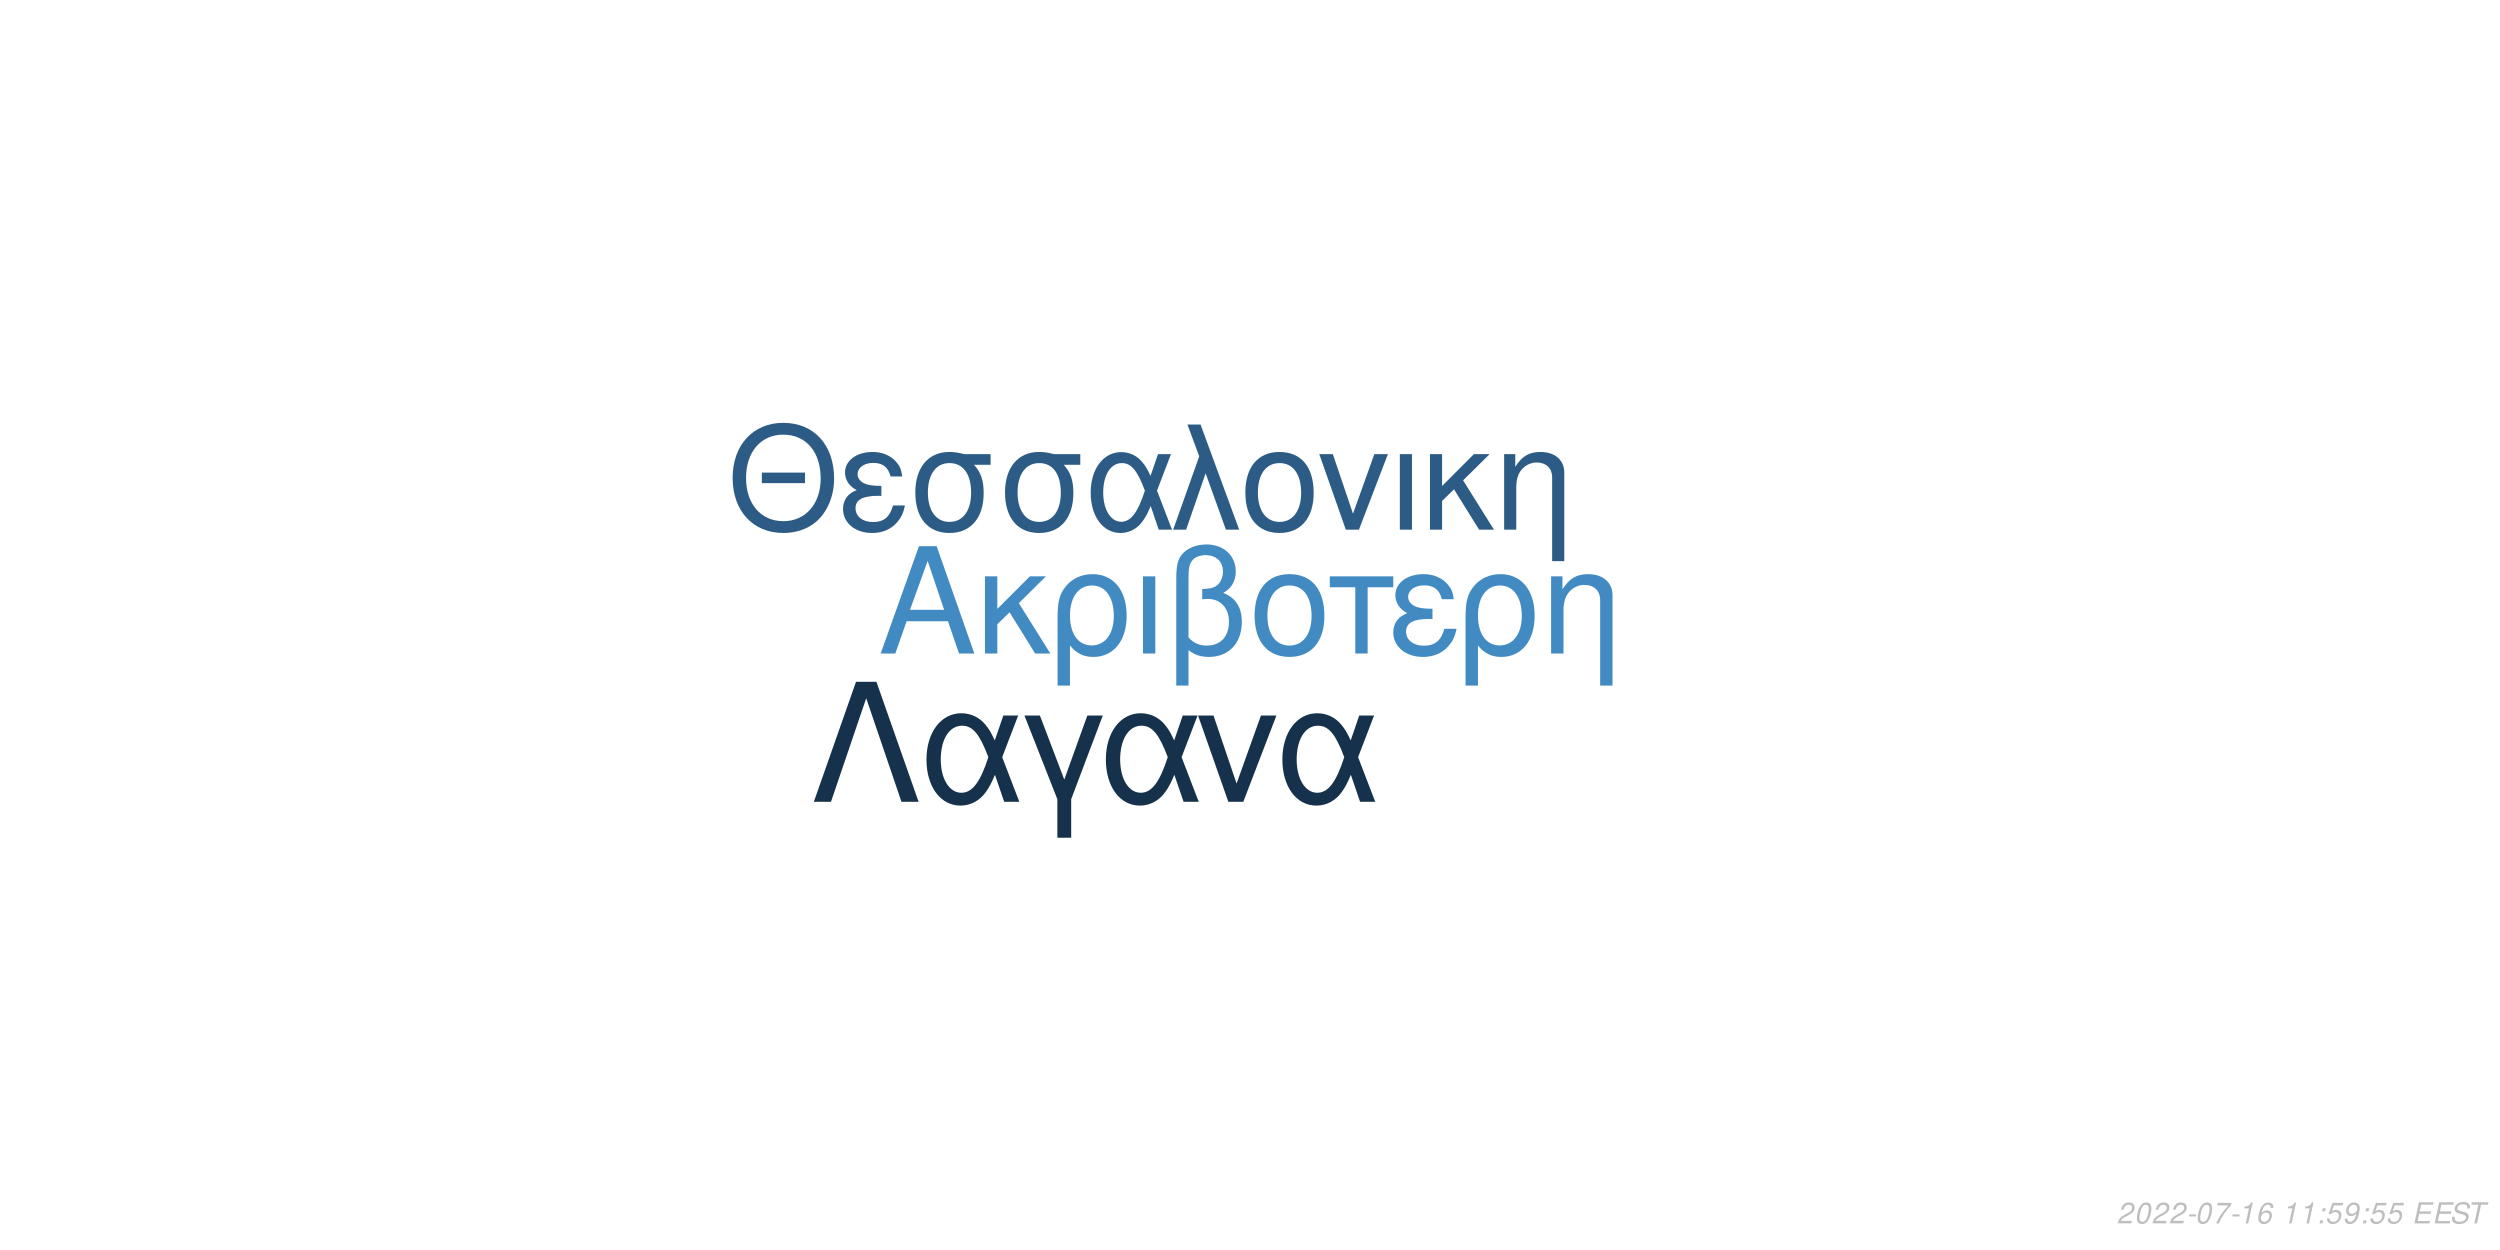
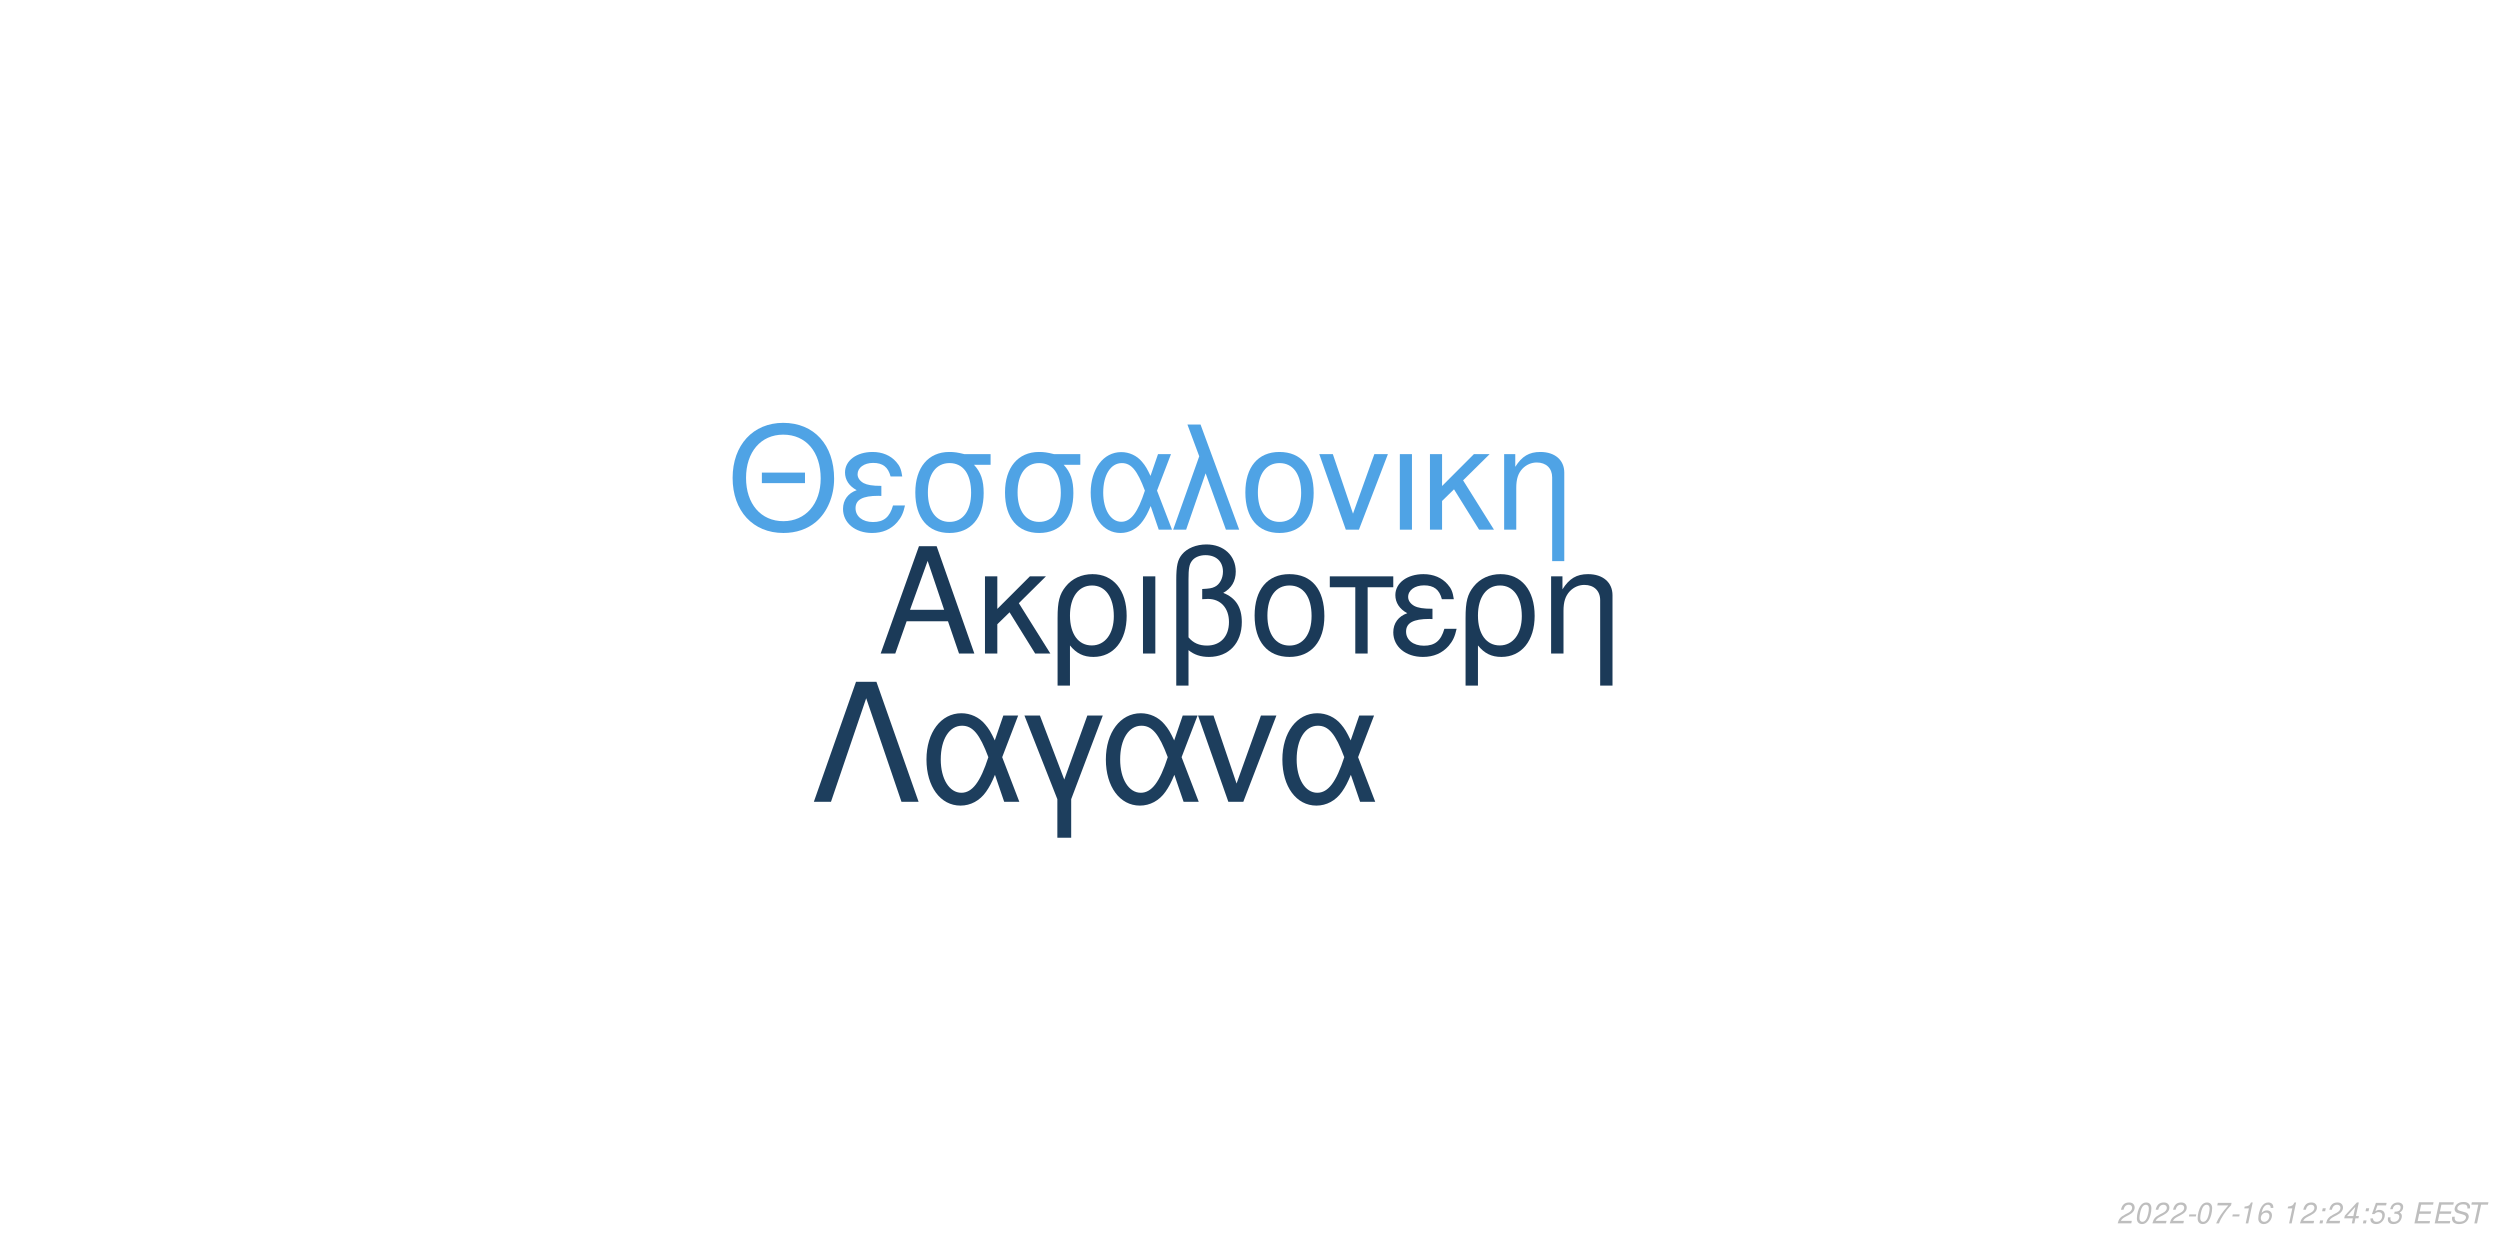
<svg xmlns="http://www.w3.org/2000/svg" xmlns:xlink="http://www.w3.org/1999/xlink" width="864pt" height="432pt" viewBox="0 0 864 432" version="1.1">
  <defs>
    <g>
      <symbol overflow="visible" id="glyph0-0">
        <path style="stroke:none;" d="" />
      </symbol>
      <symbol overflow="visible" id="glyph0-1">
        <path style="stroke:none;" d="M 24.125 -11.141 L 27.938 0 L 33.234 0 L 20.203 -37.094 L 14.094 -37.094 L 0.859 0 L 5.906 0 L 9.828 -11.141 Z M 22.797 -15.109 L 11 -15.109 L 17.094 -32.016 Z M 22.797 -15.109 " />
      </symbol>
      <symbol overflow="visible" id="glyph0-2">
        <path style="stroke:none;" d="M 7.172 -15.422 L 7.172 -26.672 L 2.906 -26.672 L 2.906 0 L 7.172 0 L 7.172 -10.125 L 11.406 -14.25 L 20.25 0 L 25.5 0 L 14.609 -17.406 L 23.969 -26.672 L 18.422 -26.672 Z M 7.172 -15.422 " />
      </symbol>
      <symbol overflow="visible" id="glyph0-3">
        <path style="stroke:none;" d="M 3 11.094 L 7.281 11.094 L 7.281 -2.797 C 9.516 -0.047 11.953 1.172 15.375 1.172 C 22.344 1.172 26.875 -4.422 26.875 -13.031 C 26.875 -21.891 22.297 -27.438 15.062 -27.438 C 11.297 -27.438 7.984 -25.906 5.797 -23.156 C 3.672 -20.516 3 -17.969 3 -12.359 Z M 14.906 -23.516 C 19.547 -23.516 22.438 -19.438 22.438 -12.922 C 22.438 -6.812 19.391 -2.797 14.812 -2.797 C 10.172 -2.797 7.281 -6.766 7.281 -13.125 C 7.281 -19.484 10.234 -23.516 14.906 -23.516 Z M 14.906 -23.516 " />
      </symbol>
      <symbol overflow="visible" id="glyph0-4">
        <path style="stroke:none;" d="M 3.516 0 L 7.781 0 L 7.781 -26.672 L 3.516 -26.672 Z M 3.516 0 " />
      </symbol>
      <symbol overflow="visible" id="glyph0-5">
        <path style="stroke:none;" d="M 4.016 11.094 L 8.25 11.094 L 8.25 -1.172 C 10.172 0.406 12.422 1.172 15.312 1.172 C 22.188 1.172 26.672 -3.609 26.672 -10.891 C 26.672 -15.984 24.578 -19.234 20.25 -20.969 C 23.109 -22.547 24.578 -25.031 24.578 -28.344 C 24.578 -33.844 20.406 -37.703 14.453 -37.703 C 10.938 -37.703 7.734 -36.391 6 -34.25 C 4.484 -32.422 4.016 -30.328 4.016 -25.391 Z M 8.25 -25.656 C 8.25 -29.359 8.5 -30.844 9.469 -32.062 C 10.375 -33.281 12.156 -34 14.094 -34 C 17.812 -34 20.156 -31.812 20.156 -28.297 C 20.156 -25.953 18.984 -23.812 17.297 -23.047 C 16.281 -22.547 15.469 -22.438 12.984 -22.297 L 12.984 -18.781 C 13.734 -18.828 14.344 -18.875 14.969 -18.875 C 19.344 -18.875 22.234 -15.719 22.234 -10.891 C 22.234 -5.906 19.281 -2.75 14.656 -2.75 C 11.953 -2.75 9.922 -3.609 8.25 -5.594 Z M 8.25 -25.656 " />
      </symbol>
      <symbol overflow="visible" id="glyph0-6">
        <path style="stroke:none;" d="M 14.094 -27.438 C 6.562 -27.438 2.094 -22.094 2.094 -13.125 C 2.094 -4.125 6.562 1.172 14.141 1.172 C 21.672 1.172 26.203 -4.172 26.203 -12.922 C 26.203 -22.188 21.828 -27.438 14.094 -27.438 Z M 14.141 -23.516 C 18.938 -23.516 21.781 -19.594 21.781 -12.984 C 21.781 -6.672 18.828 -2.75 14.141 -2.75 C 9.422 -2.75 6.516 -6.672 6.516 -13.125 C 6.516 -19.594 9.422 -23.516 14.141 -23.516 Z M 14.141 -23.516 " />
      </symbol>
      <symbol overflow="visible" id="glyph0-7">
        <path style="stroke:none;" d="M 7.891 0 L 12.156 0 L 12.156 -22.906 L 21.016 -22.906 L 21.016 -26.672 L -0.922 -26.672 L -0.922 -22.906 L 7.891 -22.906 Z M 7.891 0 " />
      </symbol>
      <symbol overflow="visible" id="glyph0-8">
        <path style="stroke:none;" d="M 14.562 -15.469 C 11.344 -15.469 9.562 -15.781 8.297 -16.438 C 6.922 -17.203 6.156 -18.328 6.156 -19.547 C 6.156 -21.891 8.453 -23.562 11.656 -23.562 C 15.062 -23.562 16.953 -22.094 17.812 -18.781 L 21.938 -18.781 C 21.578 -21.266 21.062 -22.5 19.797 -23.922 C 17.812 -26.203 14.906 -27.438 11.453 -27.438 C 5.797 -27.438 1.734 -24.375 1.734 -20.203 C 1.734 -17.609 3.156 -15.375 5.859 -13.938 C 2.797 -12.875 1.016 -10.484 1.016 -7.328 C 1.016 -2.391 5.297 1.172 11.25 1.172 C 14.969 1.172 17.906 -0.109 20.156 -2.641 C 21.578 -4.328 22.297 -5.797 22.906 -8.547 L 18.672 -8.547 C 17.5 -4.422 15.422 -2.703 11.609 -2.703 C 7.938 -2.703 5.438 -4.688 5.438 -7.578 C 5.438 -10.578 7.938 -11.953 13.484 -11.953 C 13.641 -11.953 14.094 -11.953 14.562 -11.906 Z M 14.562 -15.469 " />
      </symbol>
      <symbol overflow="visible" id="glyph0-9">
        <path style="stroke:none;" d="M 3.562 -26.672 L 3.562 0 L 7.844 0 L 7.844 -14.703 C 7.844 -17.906 8.5 -19.891 10.031 -21.531 C 11.406 -22.953 13.188 -23.719 15.062 -23.719 C 18.375 -23.719 20.516 -21.672 20.516 -18.469 L 20.516 11.094 L 24.781 11.094 L 24.781 -20.156 C 24.781 -24.578 21.469 -27.438 16.328 -27.438 C 12.359 -27.438 9.828 -25.906 7.484 -22.188 L 7.484 -26.672 Z M 3.562 -26.672 " />
      </symbol>
      <symbol overflow="visible" id="glyph1-0">
        <path style="stroke:none;" d="" />
      </symbol>
      <symbol overflow="visible" id="glyph1-1">
        <path style="stroke:none;" d="M 26.859 -19.734 L 11.953 -19.734 L 11.953 -16.094 L 26.859 -16.094 Z M 19.328 -36.922 C 8.922 -36.922 1.844 -29.25 1.844 -17.891 C 1.844 -6.484 8.875 1.141 19.391 1.141 C 23.812 1.141 27.703 -0.203 30.641 -2.688 C 34.578 -6.031 36.922 -11.656 36.922 -17.594 C 36.922 -29.297 30 -36.922 19.328 -36.922 Z M 19.328 -32.844 C 27.203 -32.844 32.281 -26.906 32.281 -17.688 C 32.281 -8.922 27.062 -2.938 19.391 -2.938 C 11.609 -2.938 6.484 -8.922 6.484 -17.891 C 6.484 -26.859 11.609 -32.844 19.328 -32.844 Z M 19.328 -32.844 " />
      </symbol>
      <symbol overflow="visible" id="glyph1-2">
        <path style="stroke:none;" d="M 14.25 -15.141 C 11.109 -15.141 9.375 -15.453 8.125 -16.094 C 6.781 -16.844 6.031 -17.938 6.031 -19.141 C 6.031 -21.422 8.266 -23.078 11.406 -23.078 C 14.75 -23.078 16.594 -21.625 17.438 -18.391 L 21.469 -18.391 C 21.125 -20.828 20.625 -22.031 19.391 -23.422 C 17.438 -25.656 14.594 -26.859 11.219 -26.859 C 5.688 -26.859 1.688 -23.875 1.688 -19.781 C 1.688 -17.234 3.094 -15.047 5.734 -13.656 C 2.734 -12.609 1 -10.266 1 -7.172 C 1 -2.344 5.188 1.141 11.016 1.141 C 14.656 1.141 17.547 -0.094 19.734 -2.594 C 21.125 -4.234 21.828 -5.688 22.422 -8.375 L 18.281 -8.375 C 17.141 -4.328 15.094 -2.641 11.359 -2.641 C 7.766 -2.641 5.328 -4.578 5.328 -7.422 C 5.328 -10.359 7.766 -11.703 13.203 -11.703 C 13.359 -11.703 13.797 -11.703 14.25 -11.656 Z M 14.25 -15.141 " />
      </symbol>
      <symbol overflow="visible" id="glyph1-3">
        <path style="stroke:none;" d="M 29 -26.109 L 19.938 -26.109 C 17.594 -26.703 16.438 -26.859 14.703 -26.859 C 7.469 -26.859 2.984 -21.469 2.984 -12.859 C 2.984 -4.031 7.375 1.141 14.797 1.141 C 22.172 1.141 26.609 -4.078 26.609 -12.656 C 26.609 -17.047 25.656 -19.828 23.266 -22.422 L 29 -22.422 Z M 14.797 -23.016 C 19.531 -23.016 22.266 -19.234 22.266 -12.75 C 22.266 -6.531 19.438 -2.688 14.797 -2.688 C 10.172 -2.688 7.328 -6.531 7.328 -12.859 C 7.328 -19.188 10.172 -23.016 14.797 -23.016 Z M 14.797 -23.016 " />
      </symbol>
      <symbol overflow="visible" id="glyph1-4">
        <path style="stroke:none;" d="M 29.344 -26.109 L 24.859 -26.109 L 22.266 -18.578 C 21.125 -21.031 20.484 -22.125 19.328 -23.469 C 17.547 -25.609 14.906 -26.812 12.156 -26.812 C 5.984 -26.812 1.594 -20.984 1.594 -12.812 C 1.594 -4.578 5.828 1.141 11.906 1.141 C 14.953 1.141 17.734 -0.344 19.625 -3.047 C 20.672 -4.531 21.281 -5.688 22.328 -8.172 L 25.109 0 L 29.703 0 L 24.516 -13.5 Z M 20.328 -13.5 C 17.891 -5.922 15.453 -2.734 12.156 -2.734 C 8.516 -2.734 5.922 -6.922 5.922 -12.812 C 5.922 -18.938 8.516 -23.016 12.359 -23.016 C 15.594 -23.016 17.688 -20.531 20.328 -13.5 Z M 20.328 -13.5 " />
      </symbol>
      <symbol overflow="visible" id="glyph1-5">
        <path style="stroke:none;" d="M 1.094 0 L 5.578 0 L 12.312 -19.484 L 19.328 0 L 23.922 0 L 10.562 -36.328 L 6.031 -36.328 L 10.109 -25.359 Z M 1.094 0 " />
      </symbol>
      <symbol overflow="visible" id="glyph1-6">
        <path style="stroke:none;" d="M 13.797 -26.859 C 6.422 -26.859 2.047 -21.625 2.047 -12.859 C 2.047 -4.031 6.422 1.141 13.859 1.141 C 21.234 1.141 25.656 -4.078 25.656 -12.656 C 25.656 -21.719 21.375 -26.859 13.797 -26.859 Z M 13.859 -23.016 C 18.531 -23.016 21.328 -19.188 21.328 -12.703 C 21.328 -6.531 18.438 -2.688 13.859 -2.688 C 9.219 -2.688 6.375 -6.531 6.375 -12.859 C 6.375 -19.188 9.219 -23.016 13.859 -23.016 Z M 13.859 -23.016 " />
      </symbol>
      <symbol overflow="visible" id="glyph1-7">
        <path style="stroke:none;" d="M 14.297 0 L 24.312 -26.109 L 19.625 -26.109 L 12.25 -5.531 L 5.281 -26.109 L 0.594 -26.109 L 9.766 0 Z M 14.297 0 " />
      </symbol>
      <symbol overflow="visible" id="glyph1-8">
        <path style="stroke:none;" d="M 3.438 0 L 7.625 0 L 7.625 -26.109 L 3.438 -26.109 Z M 3.438 0 " />
      </symbol>
      <symbol overflow="visible" id="glyph1-9">
        <path style="stroke:none;" d="M 7.031 -15.094 L 7.031 -26.109 L 2.844 -26.109 L 2.844 0 L 7.031 0 L 7.031 -9.922 L 11.156 -13.953 L 19.828 0 L 24.969 0 L 14.297 -17.047 L 23.469 -26.109 L 18.031 -26.109 Z M 7.031 -15.094 " />
      </symbol>
      <symbol overflow="visible" id="glyph1-10">
        <path style="stroke:none;" d="M 3.484 -26.109 L 3.484 0 L 7.672 0 L 7.672 -14.406 C 7.672 -17.547 8.328 -19.484 9.812 -21.078 C 11.156 -22.469 12.906 -23.219 14.75 -23.219 C 17.984 -23.219 20.078 -21.234 20.078 -18.094 L 20.078 10.859 L 24.266 10.859 L 24.266 -19.734 C 24.266 -24.062 21.031 -26.859 16 -26.859 C 12.109 -26.859 9.609 -25.359 7.328 -21.719 L 7.328 -26.109 Z M 3.484 -26.109 " />
      </symbol>
      <symbol overflow="visible" id="glyph2-0">
        <path style="stroke:none;" d="" />
      </symbol>
      <symbol overflow="visible" id="glyph2-1">
        <path style="stroke:none;" d="M 22.531 -41.484 L 15.484 -41.484 L 0.906 0 L 6.828 0 L 19 -35.797 L 31.188 0 L 37.109 0 Z M 22.531 -41.484 " />
      </symbol>
      <symbol overflow="visible" id="glyph2-2">
        <path style="stroke:none;" d="M 33.516 -29.812 L 28.391 -29.812 L 25.438 -21.219 C 24.125 -24.016 23.391 -25.266 22.078 -26.797 C 20.031 -29.25 17.016 -30.609 13.891 -30.609 C 6.828 -30.609 1.828 -23.953 1.828 -14.625 C 1.828 -5.234 6.656 1.312 13.594 1.312 C 17.078 1.312 20.266 -0.391 22.422 -3.469 C 23.609 -5.172 24.297 -6.484 25.5 -9.328 L 28.688 0 L 33.922 0 L 28 -15.422 Z M 23.219 -15.422 C 20.422 -6.766 17.641 -3.125 13.891 -3.125 C 9.734 -3.125 6.766 -7.906 6.766 -14.625 C 6.766 -21.625 9.734 -26.297 14.109 -26.297 C 17.812 -26.297 20.203 -23.453 23.219 -15.422 Z M 23.219 -15.422 " />
      </symbol>
      <symbol overflow="visible" id="glyph2-3">
        <path style="stroke:none;" d="M 12.062 12.406 L 16.844 12.406 L 16.844 -0.906 L 27.766 -29.812 L 22.422 -29.812 L 14.453 -7.688 L 6.031 -29.812 L 0.688 -29.812 L 12.062 -0.906 Z M 12.062 12.406 " />
      </symbol>
      <symbol overflow="visible" id="glyph2-4">
        <path style="stroke:none;" d="M 16.328 0 L 27.766 -29.812 L 22.422 -29.812 L 14 -6.312 L 6.031 -29.812 L 0.688 -29.812 L 11.156 0 Z M 16.328 0 " />
      </symbol>
      <symbol overflow="visible" id="glyph3-0">
        <path style="stroke:none;" d="" />
      </symbol>
      <symbol overflow="visible" id="glyph3-1">
        <path style="stroke:none;" d="M 5.234 -0.875 L 1.469 -0.875 C 1.641 -1.375 2.203 -1.891 3.109 -2.344 L 4.234 -2.938 C 5.562 -3.625 6.219 -4.469 6.219 -5.484 C 6.219 -5.938 6.062 -6.359 5.797 -6.656 C 5.469 -7.047 4.984 -7.234 4.312 -7.234 C 2.766 -7.234 1.891 -6.453 1.484 -4.734 L 2.375 -4.734 C 2.484 -5.188 2.609 -5.484 2.797 -5.75 C 3.094 -6.203 3.609 -6.453 4.188 -6.453 C 4.891 -6.453 5.344 -6.031 5.344 -5.375 C 5.344 -4.703 4.859 -4.094 4.016 -3.656 L 2.984 -3.125 C 1.234 -2.188 0.797 -1.656 0.344 -0.016 L 5.047 -0.016 Z M 5.234 -0.875 " />
      </symbol>
      <symbol overflow="visible" id="glyph3-2">
        <path style="stroke:none;" d="M 4.203 -7.234 C 3.375 -7.234 2.688 -6.812 2.125 -5.984 C 1.484 -5.047 0.984 -3.188 0.984 -1.734 C 0.984 -1.109 1.172 -0.562 1.484 -0.266 C 1.797 0.047 2.281 0.234 2.766 0.234 C 3.625 0.234 4.281 -0.156 4.859 -1.016 C 5.516 -1.953 6 -3.797 6 -5.266 C 6 -6.5 5.328 -7.234 4.203 -7.234 Z M 4.094 -6.453 C 4.734 -6.453 5.125 -5.984 5.125 -5.156 C 5.125 -4.203 4.781 -2.625 4.406 -1.812 C 3.984 -0.938 3.516 -0.547 2.875 -0.547 C 2.25 -0.547 1.875 -1.031 1.875 -1.828 C 1.875 -2.797 2.203 -4.344 2.594 -5.203 C 2.984 -6.047 3.453 -6.453 4.094 -6.453 Z M 4.094 -6.453 " />
      </symbol>
      <symbol overflow="visible" id="glyph3-3">
        <path style="stroke:none;" d="M 3.516 -3.125 L 1.125 -3.125 L 0.969 -2.406 L 3.359 -2.406 Z M 3.516 -3.125 " />
      </symbol>
      <symbol overflow="visible" id="glyph3-4">
        <path style="stroke:none;" d="M 6.703 -7.094 L 1.953 -7.094 L 1.766 -6.219 L 5.594 -6.219 C 3.344 -3.688 2.266 -2.109 1.375 0 L 2.344 0 C 3.031 -1.906 4.828 -4.594 6.547 -6.281 Z M 6.703 -7.094 " />
      </symbol>
      <symbol overflow="visible" id="glyph3-5">
        <path style="stroke:none;" d="M 3.703 -5.188 L 2.594 0 L 3.469 0 L 5.016 -7.234 L 4.438 -7.234 C 3.906 -6.156 3.688 -6.016 2.234 -5.812 L 2.109 -5.188 Z M 3.703 -5.188 " />
      </symbol>
      <symbol overflow="visible" id="glyph3-6">
        <path style="stroke:none;" d="M 6.125 -5.344 L 6.141 -5.625 C 6.141 -6.609 5.453 -7.234 4.391 -7.234 C 3.438 -7.234 2.641 -6.719 2.016 -5.703 C 1.422 -4.781 0.938 -2.953 0.938 -1.688 C 0.938 -0.516 1.688 0.234 2.859 0.234 C 3.703 0.234 4.438 -0.156 5 -0.875 C 5.406 -1.422 5.672 -2.156 5.672 -2.766 C 5.672 -3.812 4.969 -4.5 3.906 -4.5 C 3.234 -4.5 2.672 -4.234 2.094 -3.625 C 2.406 -5.375 3.234 -6.453 4.25 -6.453 C 4.703 -6.453 5.062 -6.234 5.172 -5.844 C 5.203 -5.719 5.234 -5.578 5.25 -5.344 Z M 3.656 -3.734 C 4.344 -3.734 4.797 -3.281 4.797 -2.625 C 4.797 -1.469 3.984 -0.547 2.984 -0.547 C 2.297 -0.547 1.812 -1.047 1.812 -1.766 C 1.812 -2.859 2.625 -3.734 3.656 -3.734 Z M 3.656 -3.734 " />
      </symbol>
      <symbol overflow="visible" id="glyph3-7">
        <path style="stroke:none;" d="" />
      </symbol>
      <symbol overflow="visible" id="glyph3-8">
        <path style="stroke:none;" d="M 2.359 -1.031 L 1.312 -1.031 L 1.094 0 L 2.141 0 Z M 3.266 -5.234 L 2.219 -5.234 L 2 -4.203 L 3.047 -4.203 Z M 3.266 -5.234 " />
      </symbol>
      <symbol overflow="visible" id="glyph3-9">
+         <path style="stroke:none;" d="M 3.625 -1.75 L 3.266 0 L 4.141 0 L 4.516 -1.75 L 5.562 -1.75 L 5.734 -2.531 L 4.688 -2.531 L 5.688 -7.234 L 5.016 -7.234 L 0.844 -2.672 L 0.641 -1.75 Z M 3.797 -2.531 L 1.594 -2.531 L 4.469 -5.703 Z M 3.797 -2.531 " />
+       </symbol>
+       <symbol overflow="visible" id="glyph3-10">
        <path style="stroke:none;" d="M 6.297 -7.094 L 2.594 -7.094 L 1.234 -3.234 L 2.047 -3.234 C 2.656 -3.766 2.938 -3.906 3.531 -3.906 C 4.328 -3.906 4.797 -3.453 4.797 -2.688 C 4.797 -1.438 3.969 -0.547 2.828 -0.547 C 2.031 -0.547 1.609 -0.938 1.578 -1.734 L 0.703 -1.734 L 0.703 -1.516 C 0.703 -0.938 0.844 -0.547 1.188 -0.266 C 1.562 0.062 2.078 0.234 2.703 0.234 C 3.656 0.234 4.391 -0.156 4.984 -0.922 C 5.422 -1.5 5.672 -2.234 5.672 -2.953 C 5.672 -4 4.938 -4.672 3.812 -4.672 C 3.328 -4.672 2.906 -4.547 2.406 -4.234 L 3.109 -6.219 L 6.109 -6.219 Z M 6.297 -7.094 " />
      </symbol>
-       <symbol overflow="visible" id="glyph3-10">
-         <path style="stroke:none;" d="M 0.844 -1.656 C 0.844 -1.547 0.844 -1.438 0.844 -1.375 C 0.844 -0.406 1.531 0.234 2.578 0.234 C 3.203 0.234 3.766 0.016 4.297 -0.438 C 4.938 -1 5.312 -1.656 5.594 -2.719 C 5.844 -3.672 6.016 -4.766 6.016 -5.375 C 6.016 -5.844 5.844 -6.328 5.547 -6.656 C 5.203 -7.031 4.703 -7.234 4.062 -7.234 C 2.516 -7.234 1.297 -5.938 1.297 -4.266 C 1.297 -3.203 1.984 -2.547 3.047 -2.547 C 3.484 -2.547 3.953 -2.672 4.281 -2.891 C 4.406 -2.984 4.547 -3.078 4.828 -3.344 C 4.438 -1.484 3.703 -0.547 2.703 -0.547 C 2.109 -0.547 1.719 -0.938 1.719 -1.547 L 1.719 -1.656 Z M 3.953 -6.453 C 4.625 -6.453 5.141 -5.953 5.141 -5.281 C 5.141 -4.188 4.312 -3.312 3.297 -3.312 C 2.594 -3.312 2.172 -3.734 2.172 -4.453 C 2.172 -5.562 2.984 -6.453 3.953 -6.453 Z M 3.953 -6.453 " />
+       <symbol overflow="visible" id="glyph3-11">
+         <path style="stroke:none;" d="M 2.922 -3.312 C 3.125 -3.344 3.234 -3.344 3.375 -3.344 C 4.203 -3.344 4.688 -3 4.688 -2.406 C 4.688 -1.312 3.906 -0.547 2.781 -0.547 C 2.047 -0.547 1.594 -0.938 1.594 -1.562 C 1.594 -1.719 1.609 -1.844 1.656 -2.094 L 0.766 -2.094 C 0.734 -1.797 0.719 -1.641 0.719 -1.469 C 0.719 -0.375 1.406 0.234 2.641 0.234 C 3.547 0.234 4.297 -0.078 4.812 -0.656 C 5.266 -1.156 5.562 -1.875 5.562 -2.547 C 5.562 -3.125 5.344 -3.453 4.797 -3.734 C 5.641 -4.234 6.016 -4.844 6.016 -5.734 C 6.016 -6.656 5.312 -7.234 4.203 -7.234 C 3.375 -7.234 2.672 -6.938 2.188 -6.375 C 1.891 -6.031 1.703 -5.641 1.516 -4.906 L 2.391 -4.906 C 2.5 -5.359 2.594 -5.594 2.734 -5.812 C 3.047 -6.234 3.516 -6.453 4.078 -6.453 C 4.734 -6.453 5.141 -6.125 5.141 -5.578 C 5.141 -5.188 5.016 -4.797 4.797 -4.547 C 4.516 -4.234 4 -4.062 3.266 -4.062 L 3.078 -4.062 Z M 2.922 -3.312 " />
      </symbol>
-       <symbol overflow="visible" id="glyph3-11">
+       <symbol overflow="visible" id="glyph3-12">
        <path style="stroke:none;" d="M 2.547 -3.312 L 6.5 -3.312 L 6.688 -4.141 L 2.719 -4.141 L 3.219 -6.469 L 7.344 -6.469 L 7.516 -7.297 L 2.453 -7.297 L 0.906 0 L 6.125 0 L 6.297 -0.812 L 2.016 -0.812 Z M 2.547 -3.312 " />
      </symbol>
-       <symbol overflow="visible" id="glyph3-12">
+       <symbol overflow="visible" id="glyph3-13">
        <path style="stroke:none;" d="M 7.062 -5.156 C 7.125 -5.438 7.141 -5.562 7.141 -5.703 C 7.141 -6.156 6.938 -6.594 6.594 -6.891 C 6.188 -7.25 5.656 -7.406 4.875 -7.406 C 3.844 -7.406 3.047 -7.125 2.5 -6.562 C 2.094 -6.141 1.781 -5.438 1.781 -4.922 C 1.781 -4.297 2.219 -3.766 2.891 -3.562 L 4.594 -3.094 C 5.406 -2.859 5.734 -2.578 5.734 -2.094 C 5.734 -1.781 5.547 -1.406 5.266 -1.141 C 4.844 -0.766 4.266 -0.578 3.453 -0.578 C 2.328 -0.578 1.812 -0.984 1.812 -1.906 C 1.812 -2.047 1.812 -2.125 1.844 -2.312 L 0.984 -2.312 C 0.906 -2.062 0.891 -1.906 0.891 -1.688 C 0.891 -0.484 1.797 0.234 3.297 0.234 C 4.359 0.234 5.234 -0.062 5.812 -0.609 C 6.344 -1.078 6.688 -1.797 6.688 -2.375 C 6.688 -2.641 6.609 -2.906 6.453 -3.156 C 6.234 -3.5 5.938 -3.703 5.469 -3.828 L 3.75 -4.312 C 2.984 -4.547 2.734 -4.734 2.734 -5.188 C 2.734 -5.547 2.875 -5.844 3.188 -6.109 C 3.547 -6.438 4.031 -6.594 4.703 -6.594 C 5.266 -6.594 5.688 -6.484 5.906 -6.297 C 6.094 -6.125 6.219 -5.797 6.219 -5.516 C 6.219 -5.422 6.203 -5.344 6.188 -5.156 Z M 7.062 -5.156 " />
      </symbol>
-       <symbol overflow="visible" id="glyph3-13">
+       <symbol overflow="visible" id="glyph3-14">
        <path style="stroke:none;" d="M 4.938 -6.469 L 7.312 -6.469 L 7.484 -7.297 L 1.75 -7.297 L 1.578 -6.469 L 3.984 -6.469 L 2.609 0 L 3.547 0 Z M 4.938 -6.469 " />
      </symbol>
    </g>
  </defs>
  <g id="surface1">
    <rect x="0" y="0" width="864" height="432" style="fill:rgb(100%,100%,100%);fill-opacity:1;stroke:none;" />
-     <g style="fill:rgb(25.882%,54.118%,76.078%);fill-opacity:1;">
+     <g style="fill:rgb(10.588%,22.745%,34.51%);fill-opacity:1;">
      <use xlink:href="#glyph0-1" x="303.5" y="225.861" />
      <use xlink:href="#glyph0-2" x="337.5" y="225.861" />
      <use xlink:href="#glyph0-3" x="362.5" y="225.861" />
      <use xlink:href="#glyph0-4" x="391.5" y="225.861" />
      <use xlink:href="#glyph0-5" x="402.5" y="225.861" />
      <use xlink:href="#glyph0-6" x="431.5" y="225.861" />
      <use xlink:href="#glyph0-7" x="460.5" y="225.861" />
      <use xlink:href="#glyph0-8" x="480.5" y="225.861" />
      <use xlink:href="#glyph0-3" x="503.5" y="225.861" />
      <use xlink:href="#glyph0-9" x="532.5" y="225.861" />
    </g>
-     <g style="fill:rgb(17.255%,36.078%,52.157%);fill-opacity:1;">
+     <g style="fill:rgb(30.98%,63.922%,89.804%);fill-opacity:1;">
      <use xlink:href="#glyph1-1" x="251.348" y="183.058" />
      <use xlink:href="#glyph1-2" x="290.348" y="183.058" />
      <use xlink:href="#glyph1-3" x="313.348" y="183.058" />
      <use xlink:href="#glyph1-3" x="344.348" y="183.058" />
      <use xlink:href="#glyph1-4" x="375.348" y="183.058" />
      <use xlink:href="#glyph1-5" x="404.348" y="183.058" />
      <use xlink:href="#glyph1-6" x="428.348" y="183.058" />
      <use xlink:href="#glyph1-7" x="455.348" y="183.058" />
      <use xlink:href="#glyph1-8" x="480.348" y="183.058" />
      <use xlink:href="#glyph1-9" x="491.348" y="183.058" />
      <use xlink:href="#glyph1-10" x="516.348" y="183.058" />
    </g>
-     <g style="fill:rgb(8.627%,19.216%,29.412%);fill-opacity:1;">
+     <g style="fill:rgb(11.373%,24.314%,36.471%);fill-opacity:1;">
      <use xlink:href="#glyph2-1" x="280.359" y="277.105" />
      <use xlink:href="#glyph2-2" x="318.359" y="277.105" />
      <use xlink:href="#glyph2-3" x="353.359" y="277.105" />
      <use xlink:href="#glyph2-2" x="380.359" y="277.105" />
      <use xlink:href="#glyph2-4" x="413.359" y="277.105" />
      <use xlink:href="#glyph2-2" x="441.359" y="277.105" />
    </g>
    <g style="fill:rgb(74.51%,74.51%,74.51%);fill-opacity:1;">
      <use xlink:href="#glyph3-1" x="731.52" y="422.81" />
      <use xlink:href="#glyph3-2" x="737.52" y="422.81" />
      <use xlink:href="#glyph3-1" x="743.52" y="422.81" />
      <use xlink:href="#glyph3-1" x="749.52" y="422.81" />
      <use xlink:href="#glyph3-3" x="755.52" y="422.81" />
      <use xlink:href="#glyph3-2" x="758.52" y="422.81" />
      <use xlink:href="#glyph3-4" x="764.52" y="422.81" />
      <use xlink:href="#glyph3-3" x="770.52" y="422.81" />
      <use xlink:href="#glyph3-5" x="773.52" y="422.81" />
      <use xlink:href="#glyph3-6" x="779.52" y="422.81" />
      <use xlink:href="#glyph3-7" x="785.52" y="422.81" />
      <use xlink:href="#glyph3-5" x="788.52" y="422.81" />
-       <use xlink:href="#glyph3-5" x="794.52" y="422.81" />
+       <use xlink:href="#glyph3-1" x="794.52" y="422.81" />
      <use xlink:href="#glyph3-8" x="800.52" y="422.81" />
-       <use xlink:href="#glyph3-9" x="803.52" y="422.81" />
-       <use xlink:href="#glyph3-10" x="809.52" y="422.81" />
+       <use xlink:href="#glyph3-1" x="803.52" y="422.81" />
+       <use xlink:href="#glyph3-9" x="809.52" y="422.81" />
      <use xlink:href="#glyph3-8" x="815.52" y="422.81" />
-       <use xlink:href="#glyph3-9" x="818.52" y="422.81" />
-       <use xlink:href="#glyph3-9" x="824.52" y="422.81" />
+       <use xlink:href="#glyph3-10" x="818.52" y="422.81" />
+       <use xlink:href="#glyph3-11" x="824.52" y="422.81" />
      <use xlink:href="#glyph3-7" x="830.52" y="422.81" />
-       <use xlink:href="#glyph3-11" x="833.52" y="422.81" />
-       <use xlink:href="#glyph3-11" x="840.52" y="422.81" />
-       <use xlink:href="#glyph3-12" x="846.52" y="422.81" />
-       <use xlink:href="#glyph3-13" x="852.52" y="422.81" />
+       <use xlink:href="#glyph3-12" x="833.52" y="422.81" />
+       <use xlink:href="#glyph3-12" x="840.52" y="422.81" />
+       <use xlink:href="#glyph3-13" x="846.52" y="422.81" />
+       <use xlink:href="#glyph3-14" x="852.52" y="422.81" />
    </g>
  </g>
</svg>
